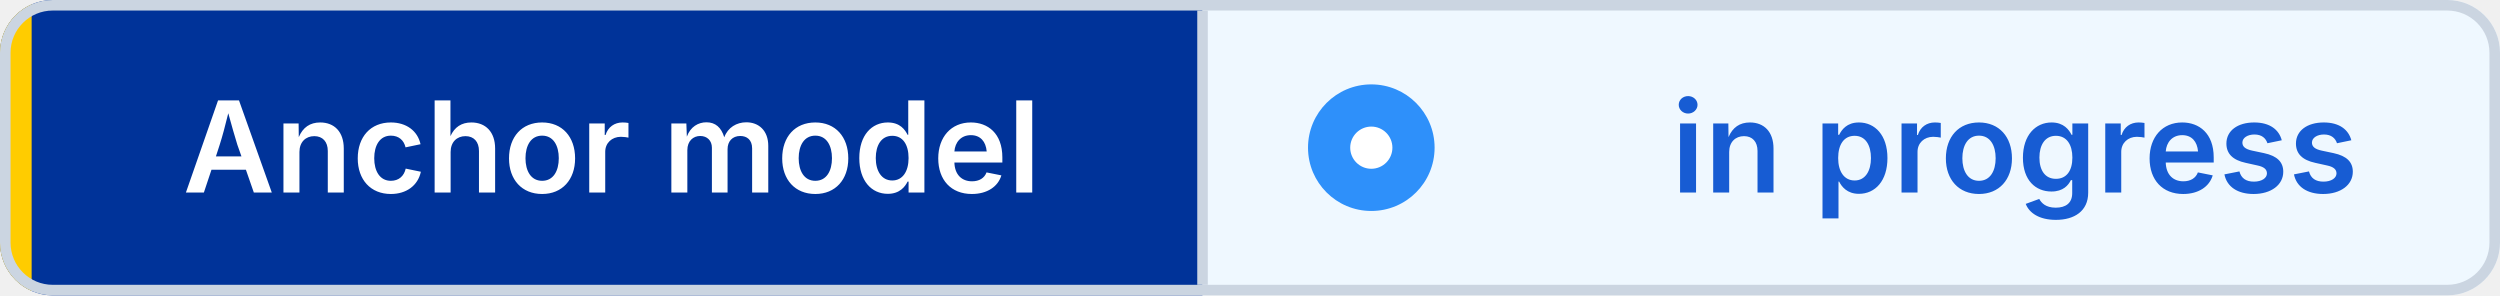
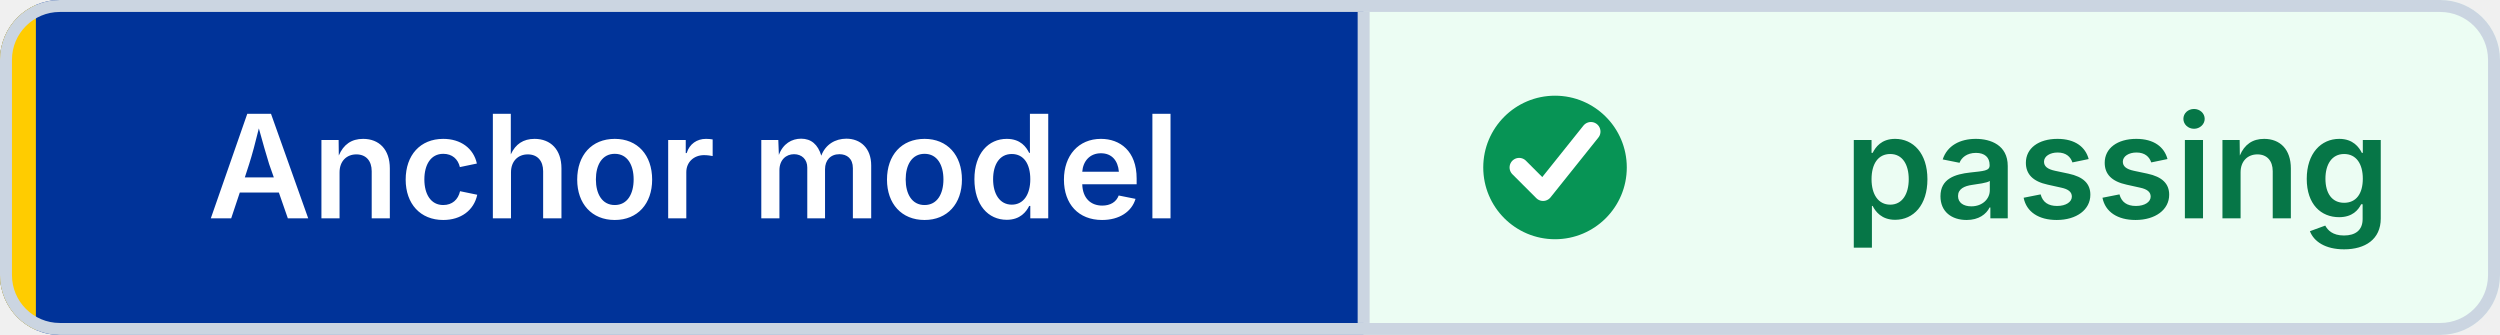
- <svg xmlns="http://www.w3.org/2000/svg" width="237" height="28" viewBox="0 0 237 28" role="img" aria-label="Anchor model: in progress" shape-rendering="geometricPrecision" text-rendering="geometricPrecision">
+ <svg xmlns="http://www.w3.org/2000/svg" width="209" height="28" viewBox="0 0 209 28" role="img" aria-label="Anchor model: passing" shape-rendering="geometricPrecision" text-rendering="geometricPrecision">
  <defs>
    <clipPath id="badge-clip">
-       <rect width="237" height="28" rx="5" />
+       <rect width="209" height="28" rx="5" />
    </clipPath>
  </defs>
  <g clip-path="url(#badge-clip)">
    <rect width="114" height="28" fill="#003399" />
-     <rect x="114" width="123" height="28" fill="#EFF8FF" />
+     <rect x="114" width="95" height="28" fill="#ECFDF3" />
    <rect width="3" height="28" fill="#FFCC00" />
  </g>
-   <rect x="0.5" y="0.5" width="236" height="27" rx="4.5" fill="none" stroke="#CBD5E1" />
+   <rect x="0.5" y="0.5" width="208" height="27" rx="4.5" fill="none" stroke="#CBD5E1" />
  <line x1="114" y1="1" x2="114" y2="27" stroke="#CBD5E1" />
-   <circle cx="130" cy="14" r="6" fill="#2E90FA" />
-   <circle cx="130" cy="14" r="2" fill="#FFFFFF" />
+   <circle cx="130" cy="14" r="6" fill="#079455" />
+   <path d="M 127 14 l2 2 4 -5" fill="none" stroke="#FFFFFF" stroke-width="1.6" stroke-linecap="round" stroke-linejoin="round" />
  <g font-family="Inter,Segoe UI,Helvetica Neue,Arial,sans-serif" font-size="12" font-weight="600" text-anchor="middle">
    <text x="58" y="18.25" fill="#FFFFFF">Anchor model</text>
-     <text x="191" y="18.25" fill="#175CD3">in progress</text>
+     <text x="177" y="18.25" fill="#067647">passing</text>
  </g>
</svg>
